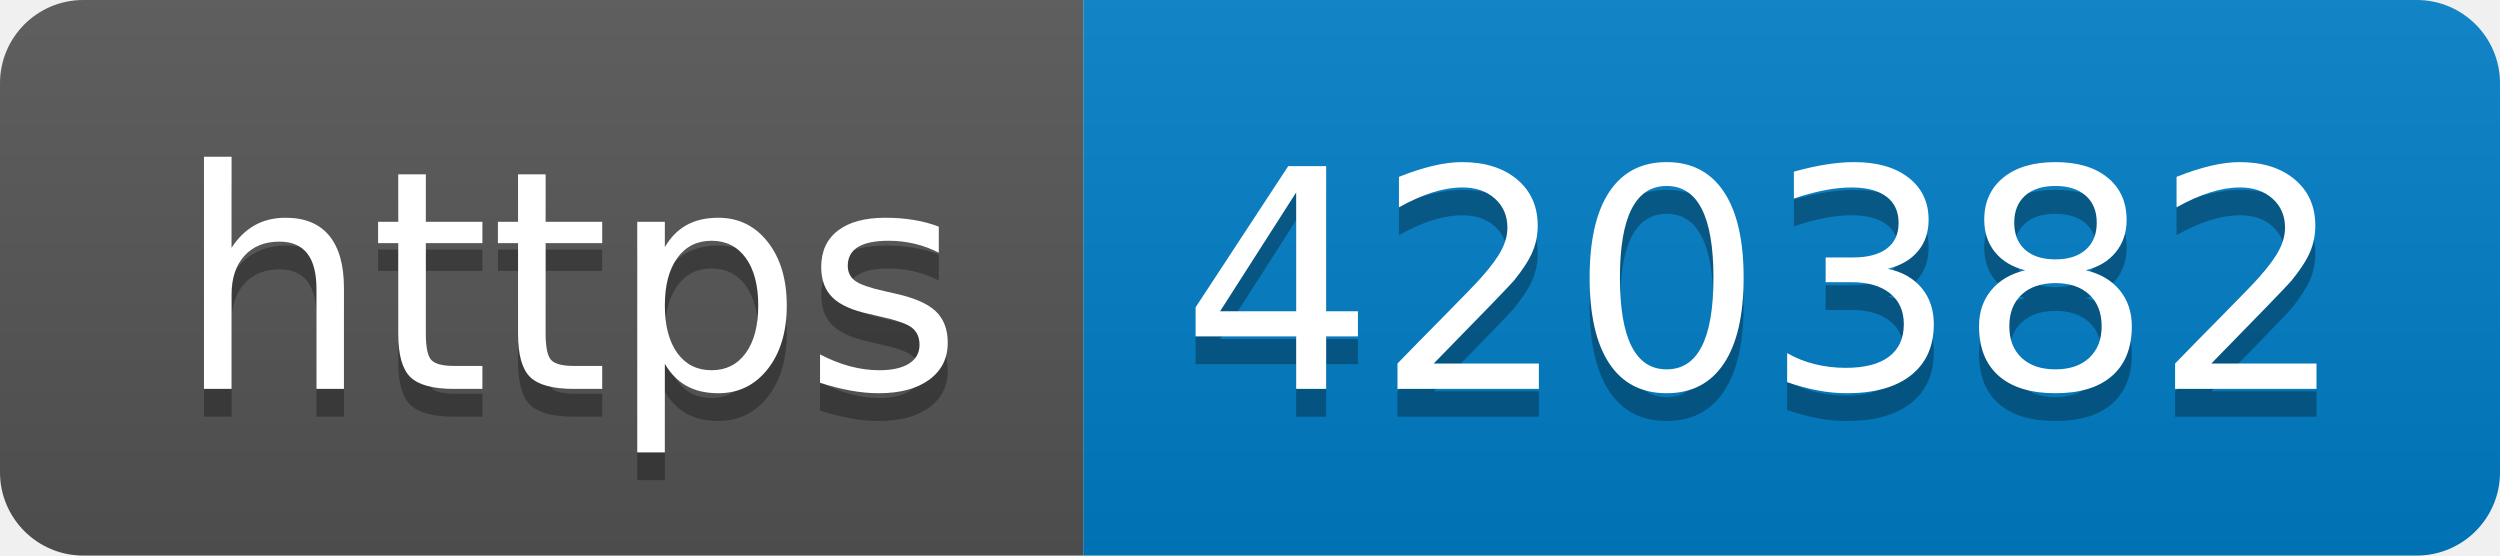
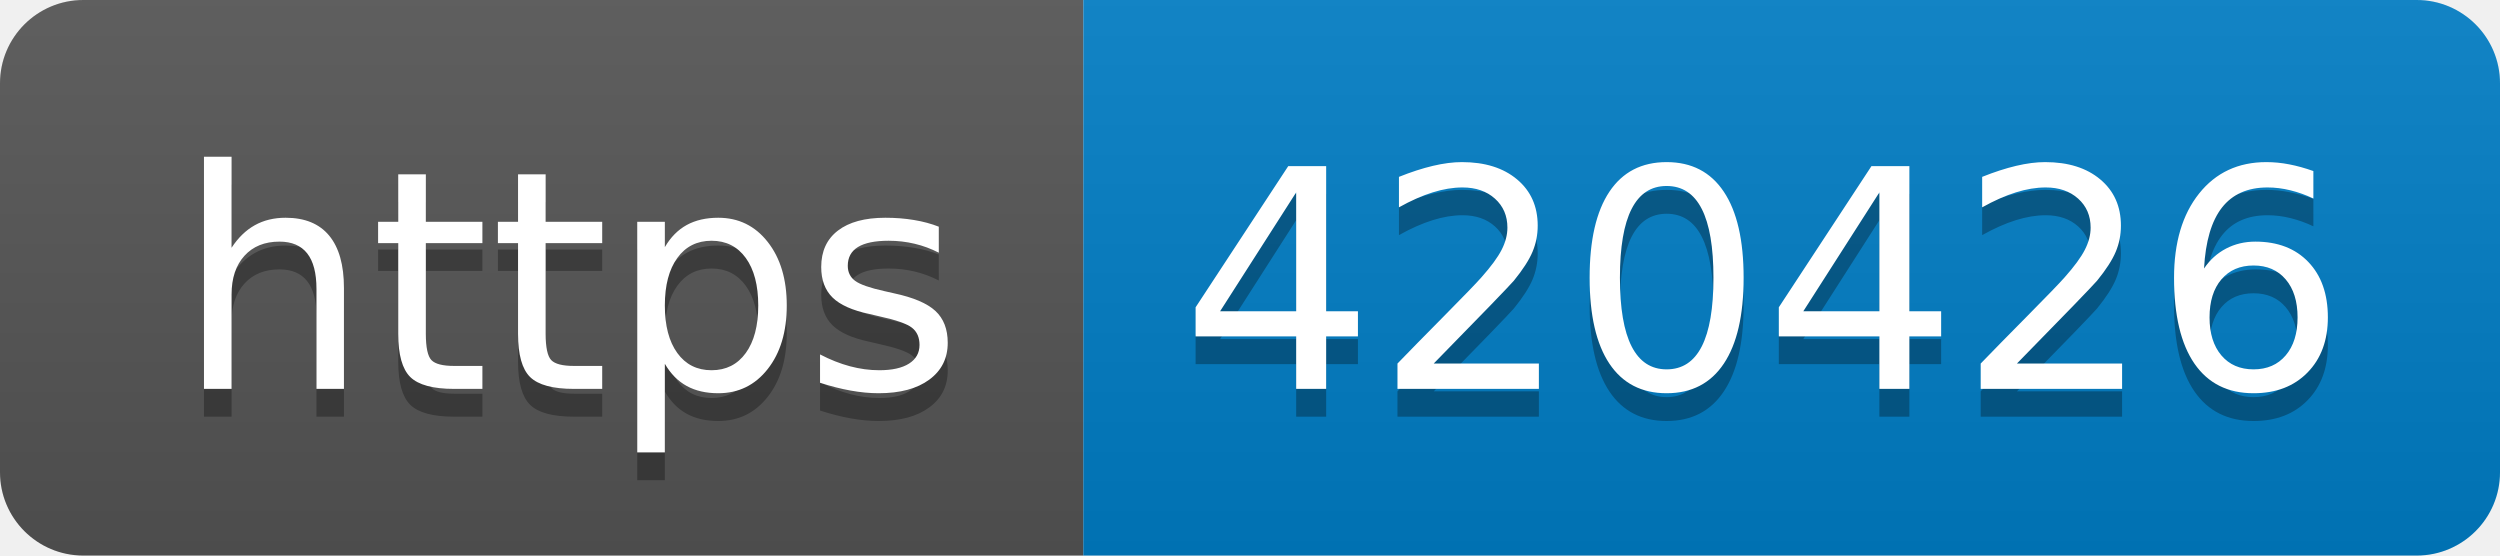
- <svg xmlns="http://www.w3.org/2000/svg" width="90" height="20" role="img" aria-label="https: 420382">
+ <svg xmlns="http://www.w3.org/2000/svg" width="90" height="20" role="img" aria-label="https: 420426">
  <linearGradient id="s" x2="0" y2="100%">
    <stop offset="0" stop-color="#bbb" stop-opacity=".1" />
    <stop offset="1" stop-opacity=".1" />
  </linearGradient>
  <clipPath id="r">
    <rect width="90" height="20" rx="3" fill="#fff" />
  </clipPath>
  <g clip-path="url(#r)">
    <rect width="39" height="20" fill="#555" />
    <rect x="39" width="51" height="20" fill="#007ec6" />
    <rect width="90" height="20" fill="url(#s)" />
  </g>
  <g fill="#fff" text-anchor="middle" font-family="Verdana,Geneva,DejaVu Sans,sans-serif" text-rendering="geometricPrecision" font-size="110">
    <text aria-hidden="true" x="205" y="150" fill="#010101" fill-opacity=".3" transform="scale(.1)" textLength="290">https</text>
    <text x="205" y="140" transform="scale(.1)" fill="#fff" textLength="290">https</text>
-     <text aria-hidden="true" x="635" y="150" fill="#010101" fill-opacity=".3" transform="scale(.1)" textLength="410">420382</text>
-     <text x="635" y="140" transform="scale(.1)" fill="#fff" textLength="410">420382</text>
+     <text aria-hidden="true" x="635" y="150" fill="#010101" fill-opacity=".3" transform="scale(.1)" textLength="410">420426</text>
+     <text x="635" y="140" transform="scale(.1)" fill="#fff" textLength="410">420426</text>
  </g>
</svg>
